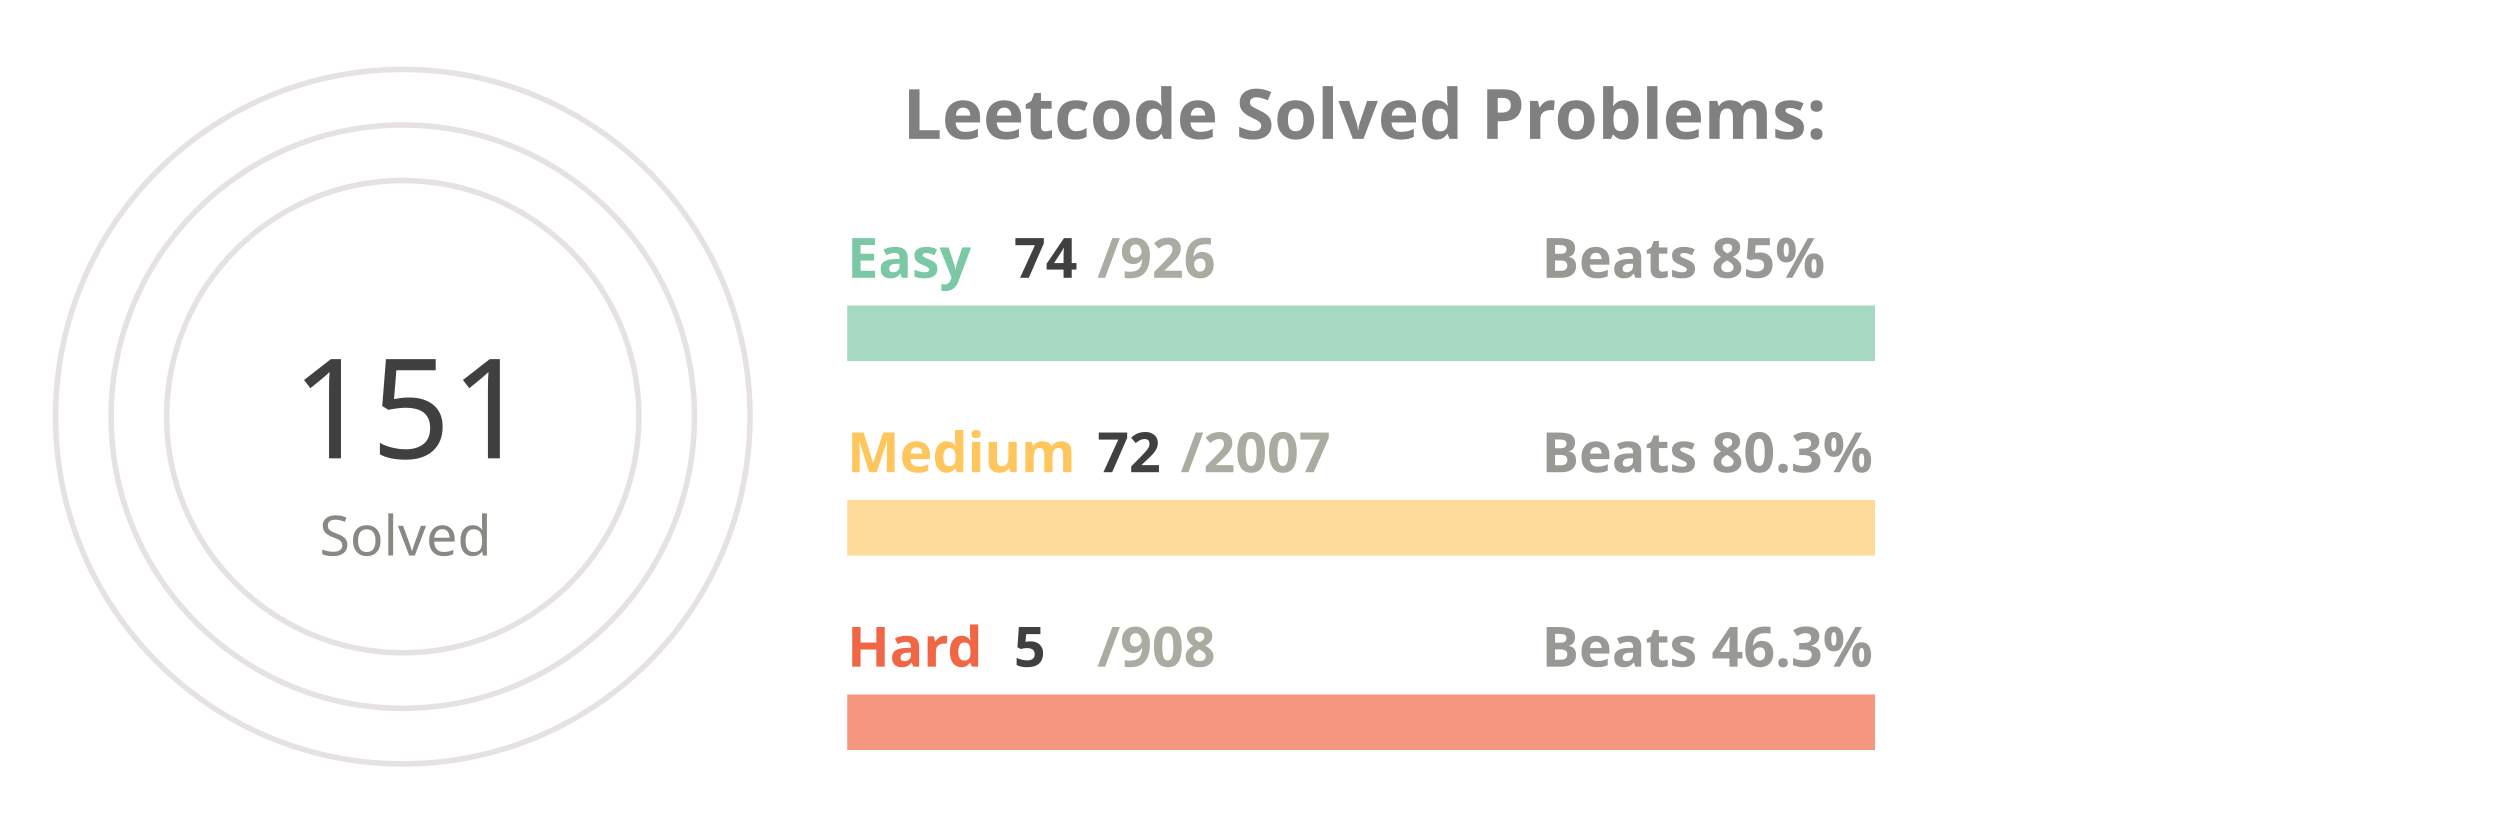
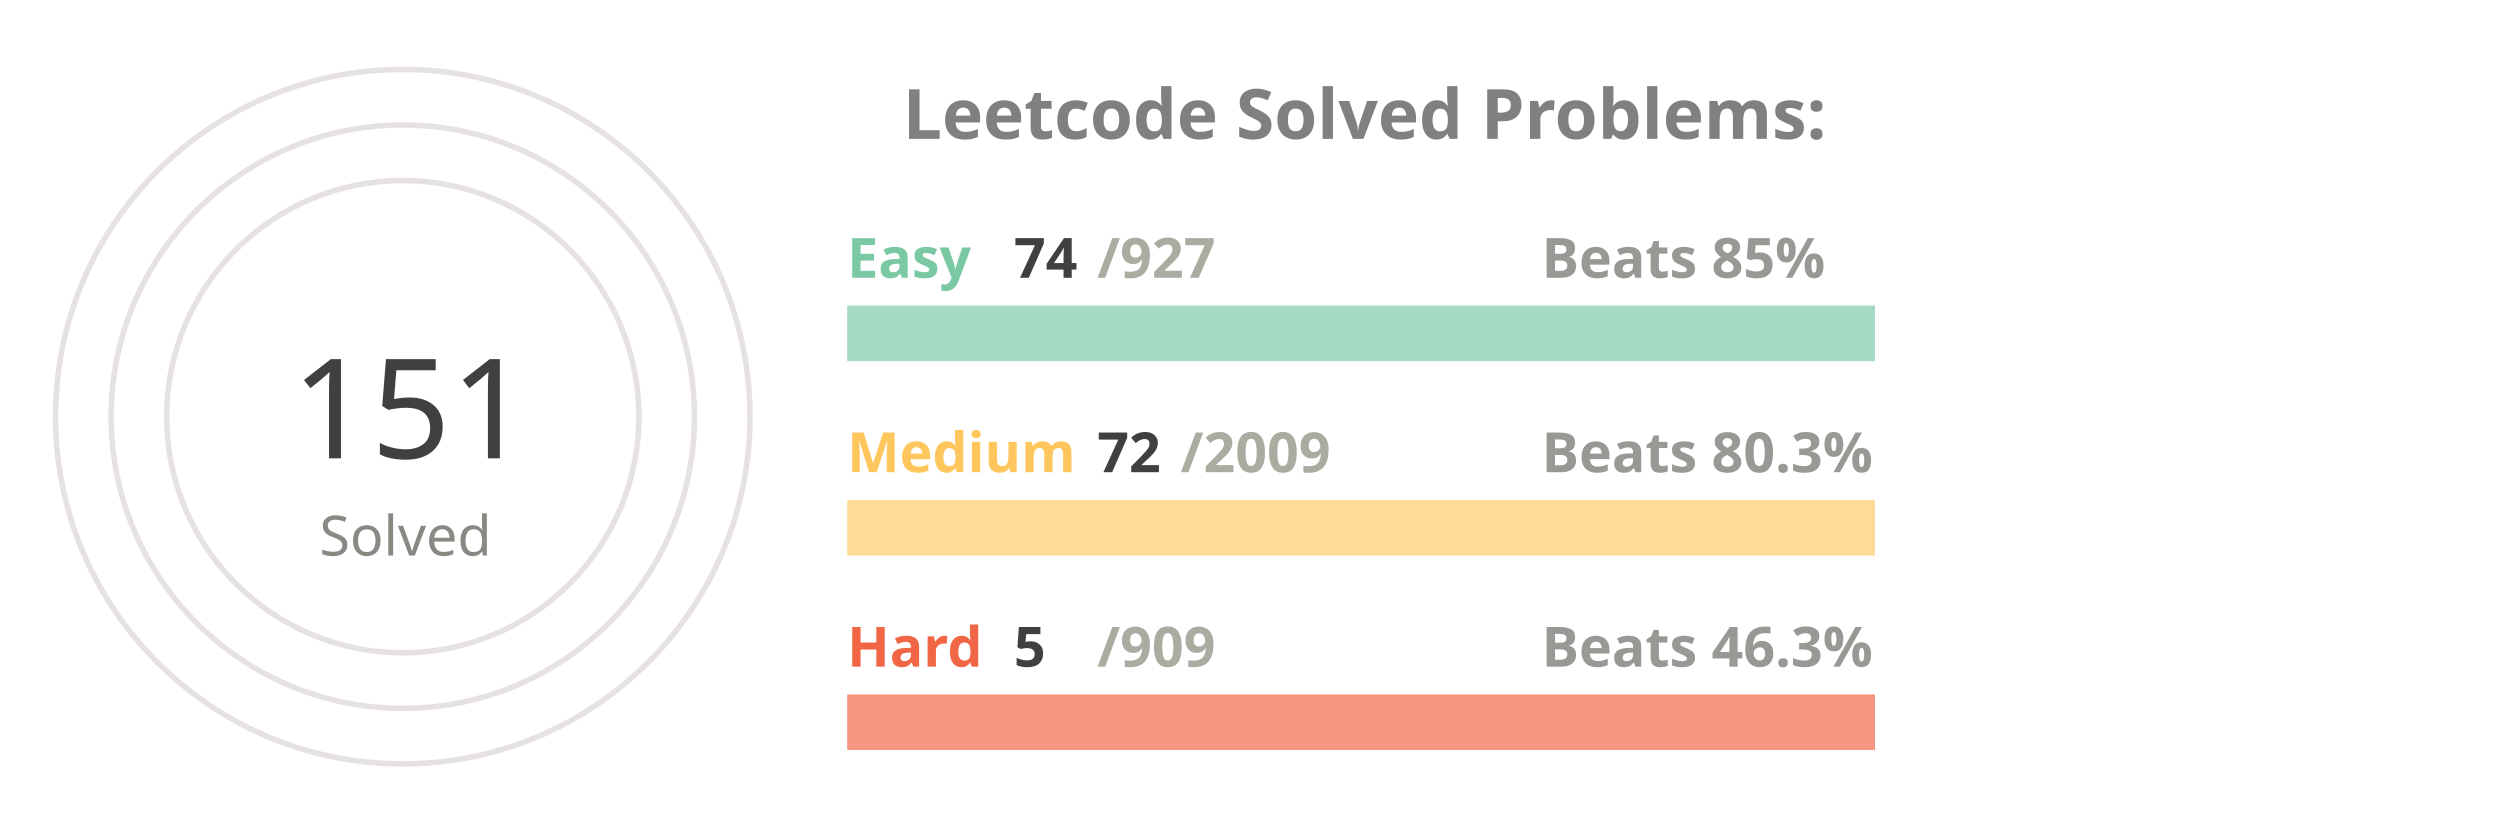
<svg xmlns="http://www.w3.org/2000/svg" viewBox="0 0 650 300" height="200px" width="600px">
  <style>
.label {
	font: bold 25px sans-serif;
	color: #404040;
	-webkit-text-stroke: 1px white;
  }
.name {
	font: bold 20px sans-serif;
	color: #404040;
  }

.line {
	stroke-dasharray: 1000;
	stroke-dashoffset: 1000;
	animation: dash 3.5s ease-in-out forwards;	
	animation-iteration-count: infinite;
	animation-direction: alternate-reverse;
}

.totalSum {
	font: 50px sans-serif;
}

.totalSumLabel {
	font: 20px sans-serif;
}

.path {
	stroke-dasharray: 1000;
	stroke-dashoffset: 1000;
	animation: dash 3.5s ease-in-out forwards;	
	animation-iteration-count: infinite;
	animation-direction: alternate-reverse;
}
  
@keyframes dash {
	to {
		stroke-dashoffset: 0;
	}
}

</style>
  <g stroke="#E6E2E1" fill="none" stroke-width="2">
    <circle cx="20" cy="150" r="125" />
    <circle cx="20" cy="150" r="105" />
    <circle cx="20" cy="150" r="85" />
  </g>
  <g fill="none" stroke-width="20">
    <line x1="180" y1="120" x2="550" y2="120" stroke="#a5d9c1" />
    <line x1="180" y1="190" x2="550" y2="190" stroke="#ffdb99" />
    <line x1="180" y1="260" x2="550" y2="260" stroke="#f5977f" />
  </g>
  <g fill="none" stroke-width="20" class="line">
    <line x1="180" y1="120" x2="209" y2="120" stroke="#7BC8A4" />
    <line x1="180" y1="190" x2="193" y2="190" stroke="#FFC65D" />
    <line x1="180" y1="260" x2="182" y2="260" stroke="#F16745" />
  </g>
  <g fill="none" stroke-width="20" stroke-linecap="round" class="path">
    <path d="M 20 25 A 125 125 45 0 1 72 36" stroke="#7BC8A4" />
    <path d="M 20 45 A 105 105 45 0 1 38 46" stroke="#FFC65D" />
    <path d="M 20 65 A 85 85 45 0 1 20 65" stroke="#F16745" />
  </g>
  <g class="name">
    <text x="180" y="100" fill="#7BC8A4">Easy</text>
    <text x="240" y="100" fill="#404040">74</text>
-     <text x="270" y="100" fill="#ABABA1">/926</text>
+     <text x="270" y="100" fill="#ABABA1">/927</text>
    <text x="430" y="100" fill="#989894">Beats 85%</text>
    <text x="180" y="170" fill="#FFC65D">Medium</text>
    <text x="270" y="170" fill="#404040">72</text>
-     <text x="300" y="170" fill="#ABABA1">/2007</text>
+     <text x="300" y="170" fill="#ABABA1">/2009</text>
    <text x="430" y="170" fill="#989894">Beats 80.3%</text>
    <text x="180" y="240" fill="#F16745">Hard</text>
    <text x="240" y="240" fill="#404040">5</text>
-     <text x="270" y="240" fill="#ABABA1">/908</text>
+     <text x="270" y="240" fill="#ABABA1">/909</text>
    <text x="430" y="240" fill="#989894">Beats 46.3%</text>
  </g>
  <g>
    <text x="-20" y="165" fill="#404040" class="totalSum">151</text>
    <text x="-10" y="200" fill="#8A8883" class="totalSumLabel">Solved</text>
  </g>
  <g class="label">
    <text x="200" y="50" fill="gray">Leetcode Solved Problems:</text>
  </g>
</svg>
